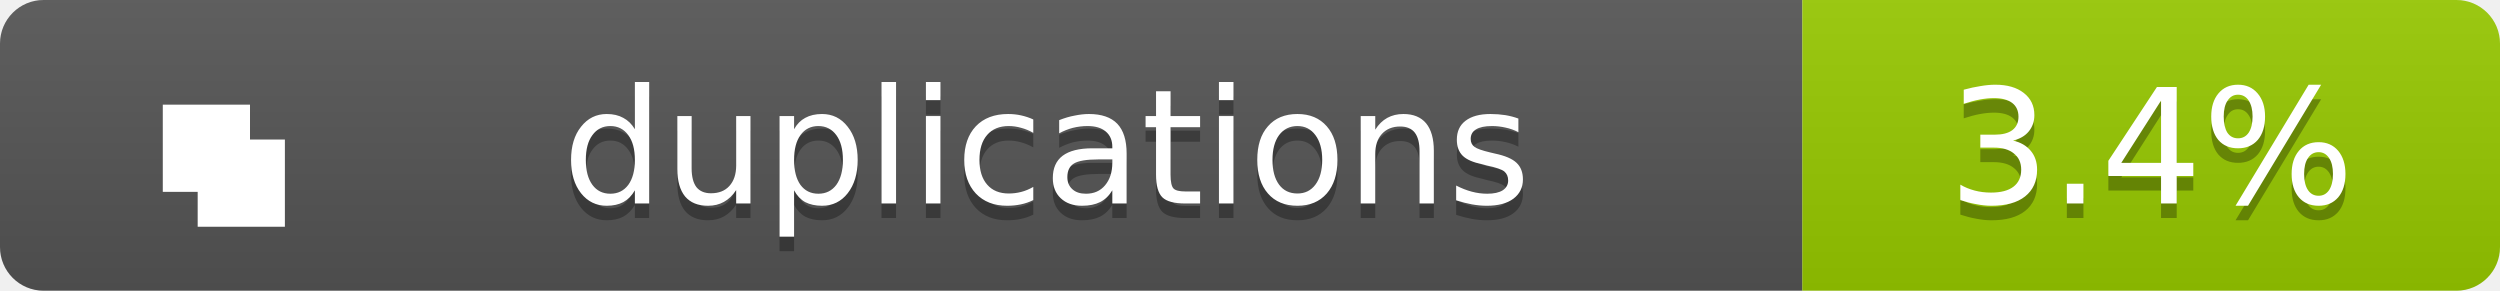
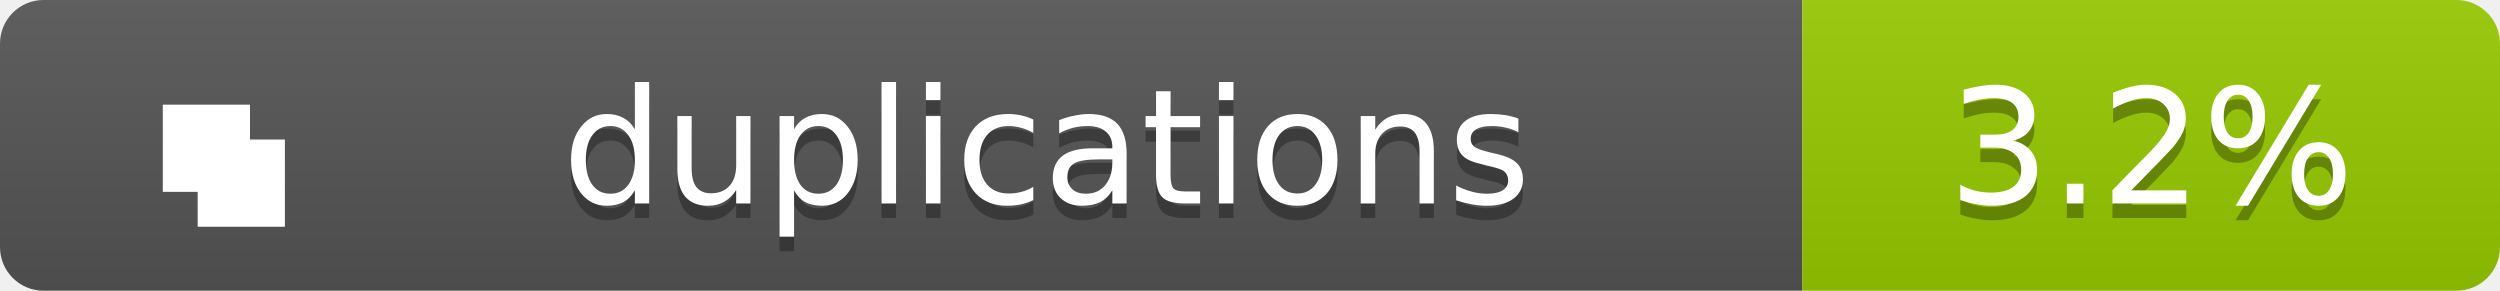
<svg xmlns="http://www.w3.org/2000/svg" width="172" height="20">
  <linearGradient id="b" x2="0" y2="100%">
    <stop offset="0" stop-color="#bbb" stop-opacity=".1" />
    <stop offset="1" stop-opacity=".1" />
  </linearGradient>
  <clipPath id="a">
    <rect width="172" height="20" rx="3" fill="#fff" />
  </clipPath>
  <g clip-path="url(#a)">
    <path fill="#555" d="M0 0h124v20H0z" />
    <path fill="#97CA00" d="M124 0h48v20H124z" />
    <path fill="url(#b)" d="M0 0h172v20H0z" />
  </g>
  <g fill="#fff" text-anchor="middle" font-family="Verdana,Geneva,DejaVu Sans,sans-serif" text-rendering="geometricPrecision" font-size="11">
    <g transform="translate(7, 3) scale(0.6)">
      <path d="M7 7h10v10H7zM11 11h10v10H11z" fill="#fff" />
    </g>
    <text x="72.0" y="15" fill="#010101" fill-opacity=".3">duplications</text>
    <text x="72.0" y="14">duplications</text>
-     <text x="148.0" y="15" fill="#010101" fill-opacity=".3">3.4%</text>
-     <text x="148.0" y="14">3.4%</text>
+     <text x="148.0" y="15" fill="#010101" fill-opacity=".3">3.2%</text>
+     <text x="148.0" y="14">3.2%</text>
  </g>
</svg>
